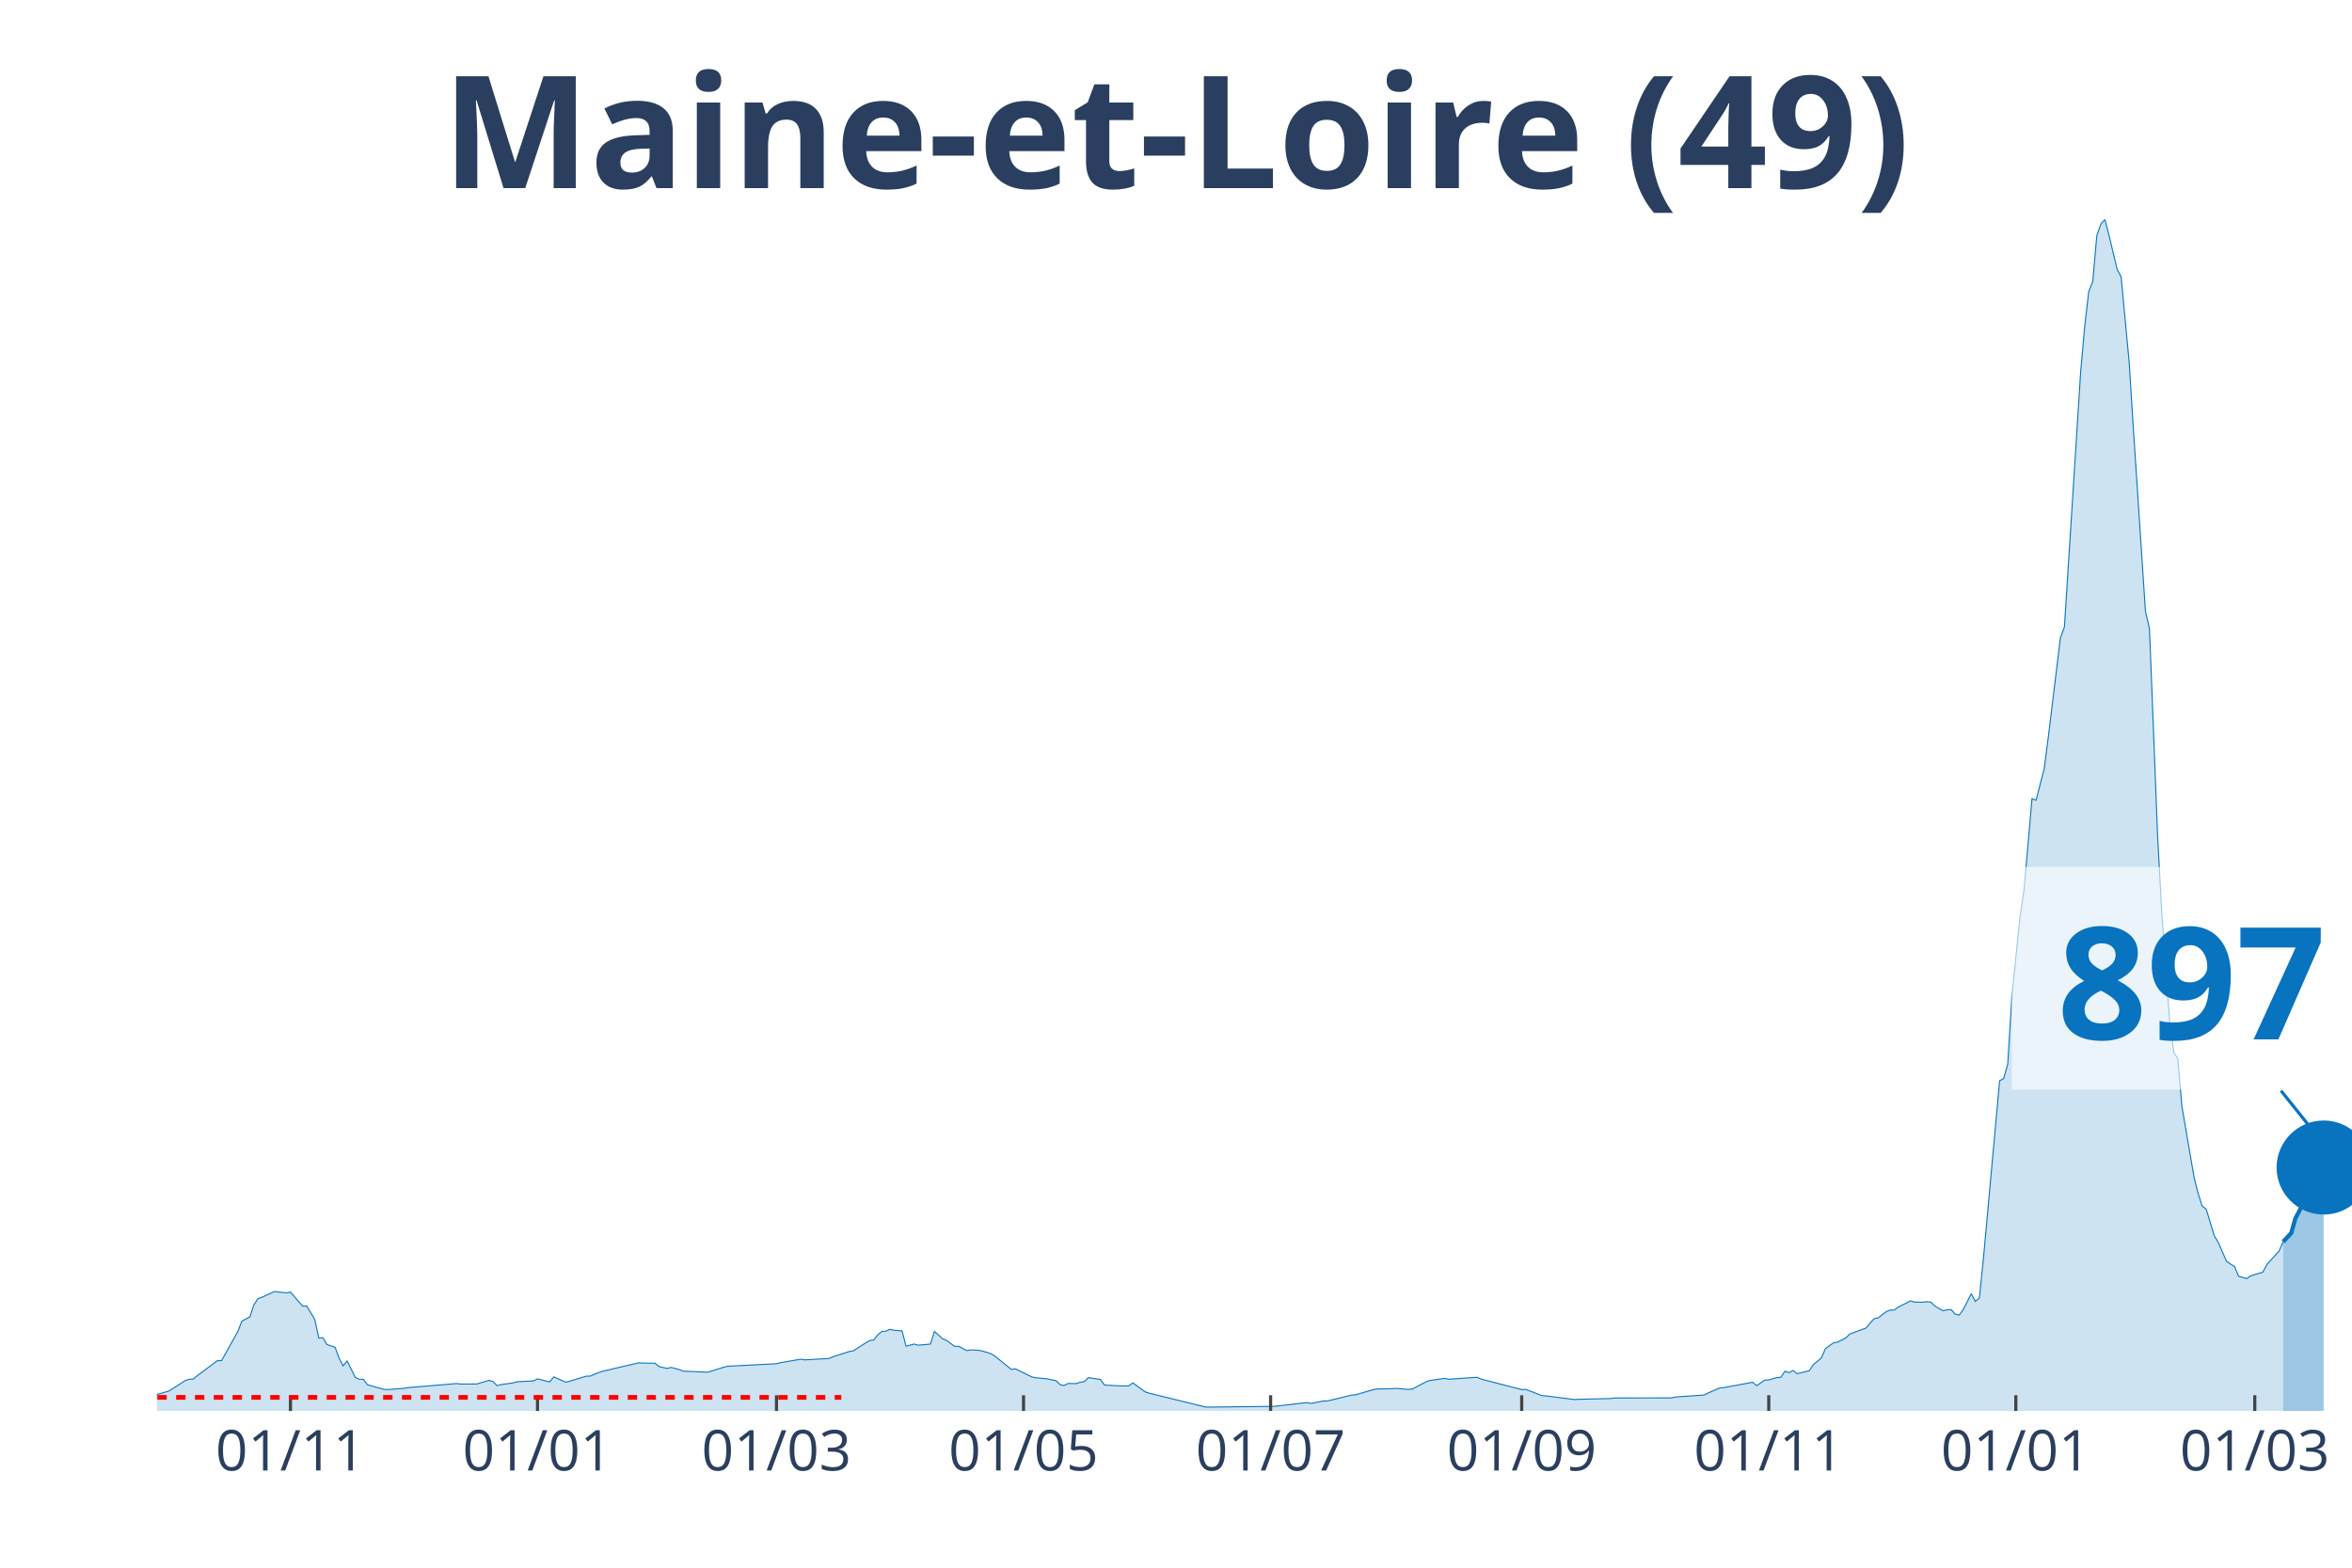
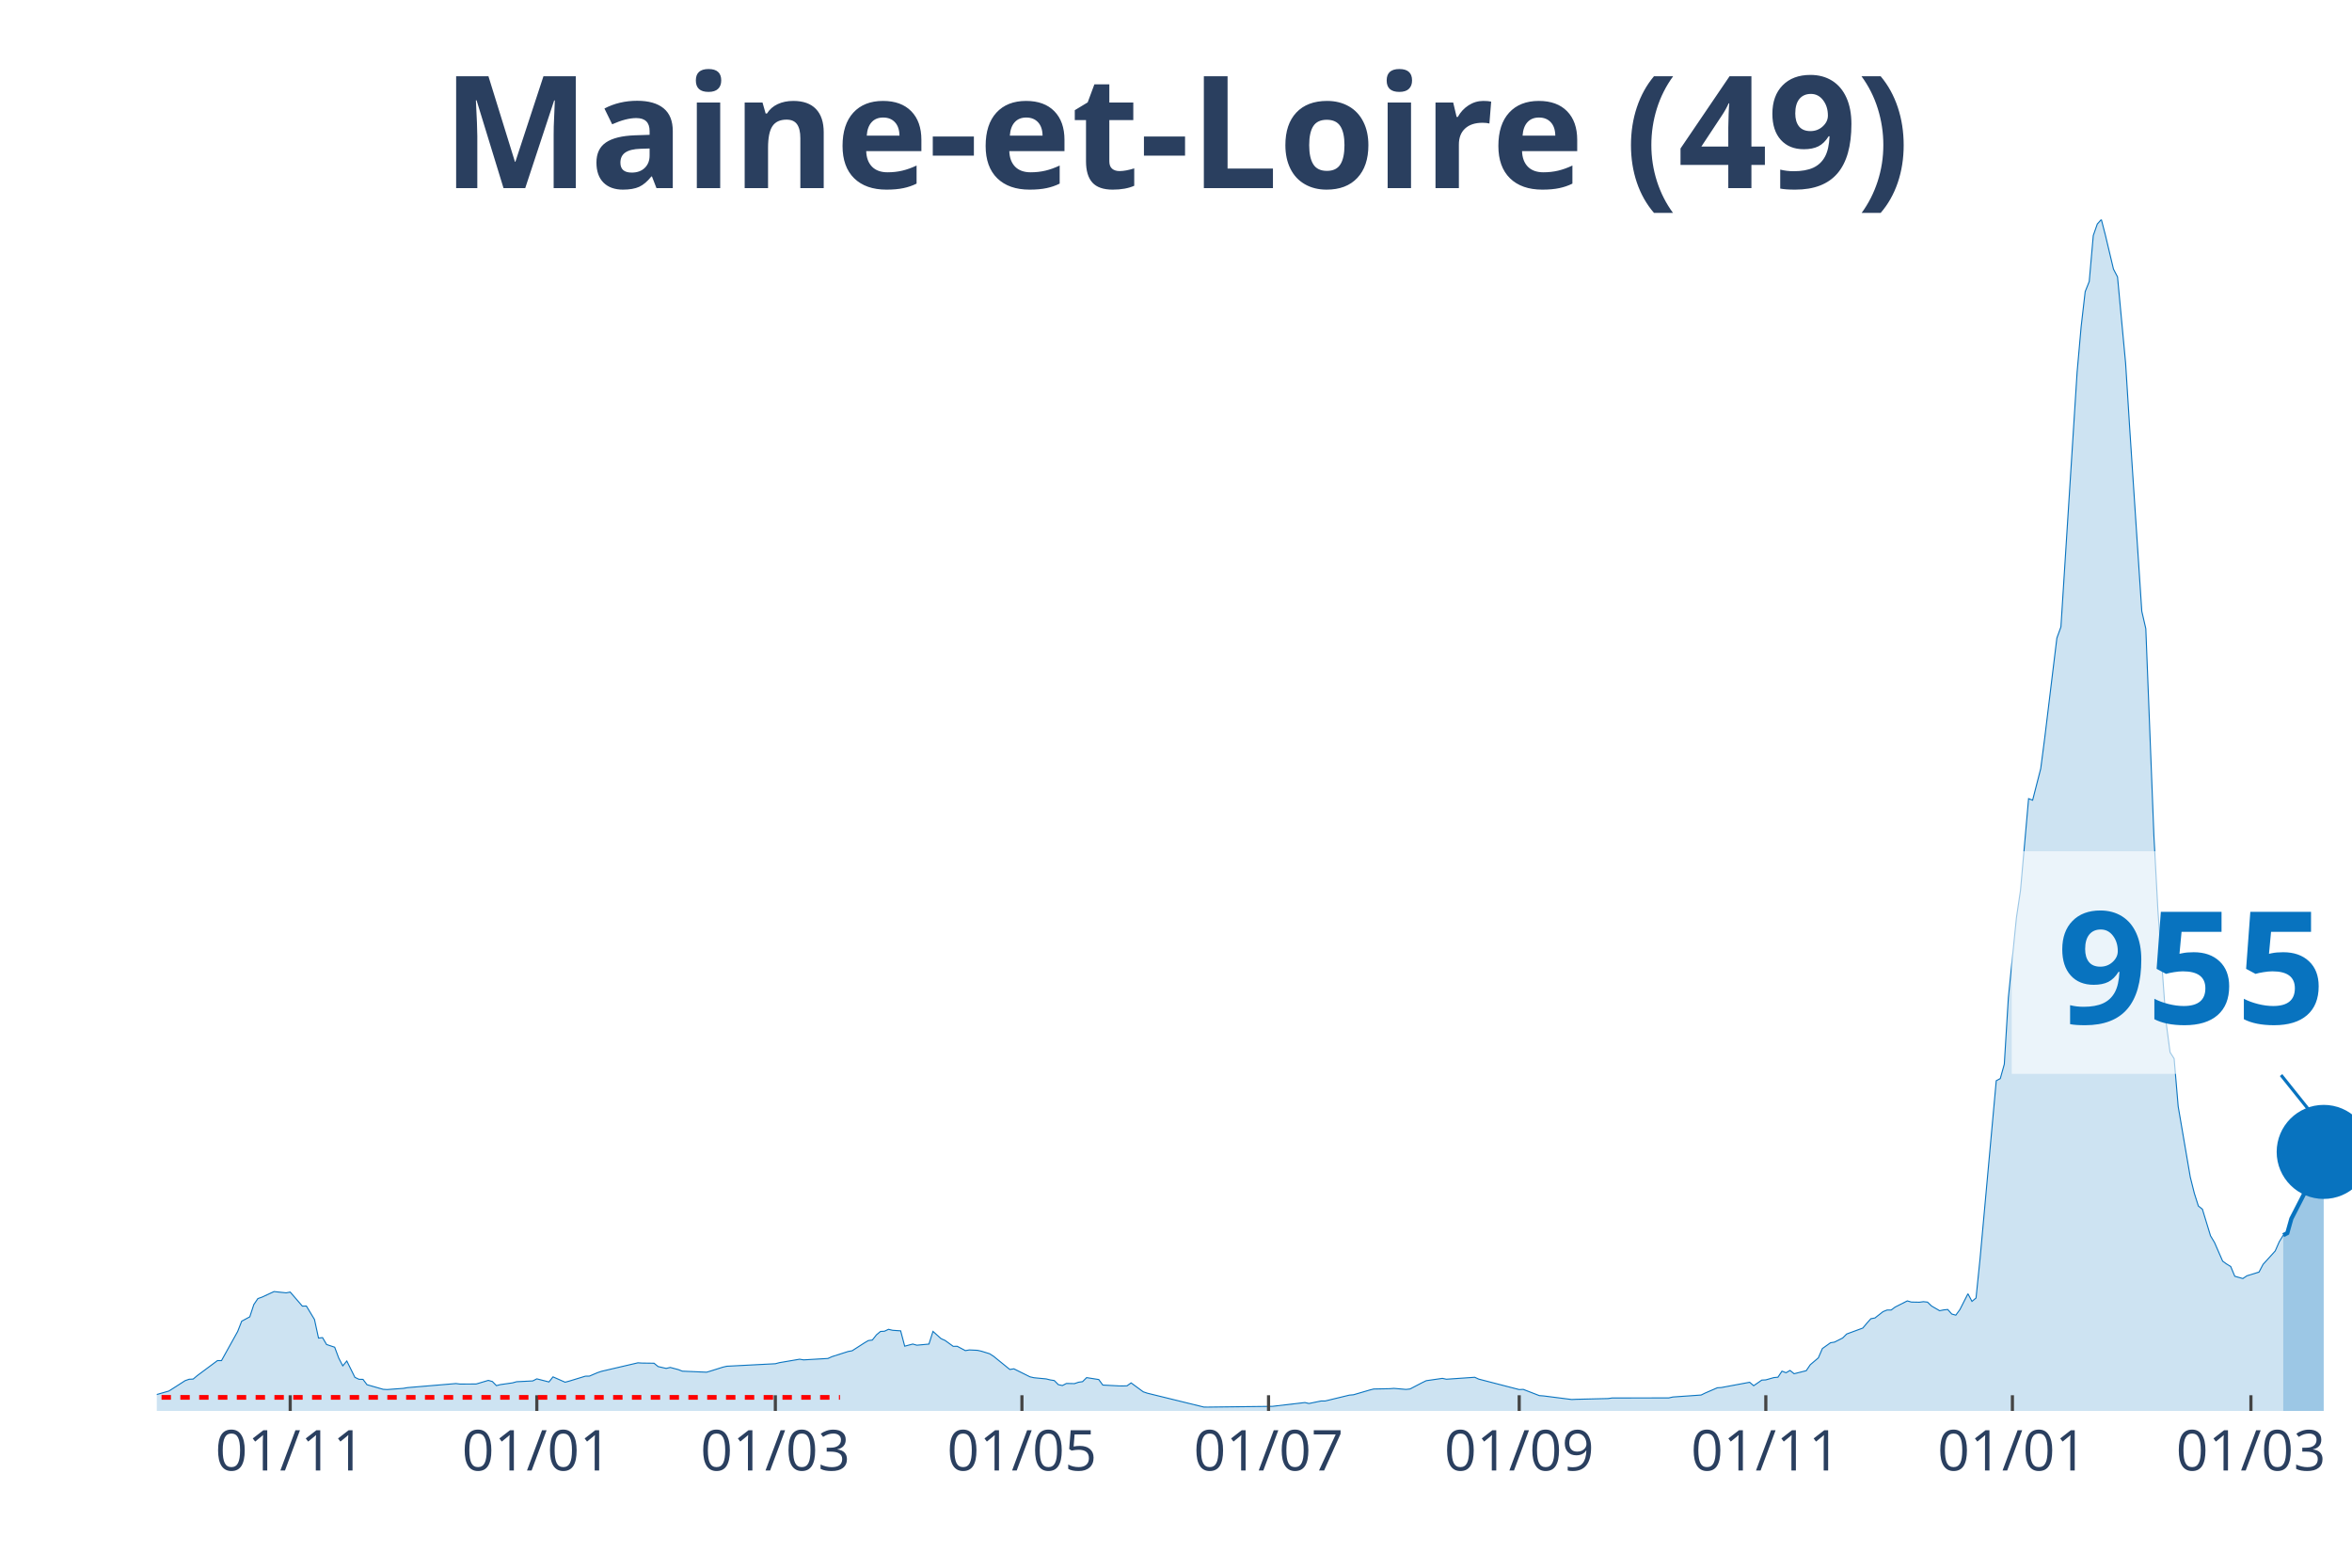
<svg xmlns="http://www.w3.org/2000/svg" class="main-svg" width="1125" height="750" style="" viewBox="0 0 750 500">
  <rect x="0" y="0" width="750" height="500" style="fill: rgb(0, 0, 0); fill-opacity: 0;" />
-   <defs id="defs-bea2d3">
+   <defs id="defs-cc0c01">
    <g class="clips">
-       <clipPath id="clipbea2d3xyplot" class="plotclip">
+       <clipPath id="clipcc0c01xyplot" class="plotclip">
        <rect width="700" height="380" />
      </clipPath>
-       <clipPath class="axesclip" id="clipbea2d3x">
+       <clipPath class="axesclip" id="clipcc0c01x">
        <rect x="50" y="0" width="700" height="500" />
      </clipPath>
-       <clipPath class="axesclip" id="clipbea2d3y">
+       <clipPath class="axesclip" id="clipcc0c01y">
        <rect x="0" y="70" width="750" height="380" />
      </clipPath>
-       <clipPath class="axesclip" id="clipbea2d3xy">
+       <clipPath class="axesclip" id="clipcc0c01xy">
        <rect x="50" y="70" width="700" height="380" />
      </clipPath>
    </g>
    <g class="gradients" />
  </defs>
  <g class="bglayer">
    <rect class="bg" x="50" y="70" width="700" height="380" style="fill: rgb(0, 0, 0); fill-opacity: 0; stroke-width: 0;" />
  </g>
  <g class="layer-below">
    <g class="imagelayer" />
    <g class="shapelayer" />
  </g>
  <g class="cartesianlayer">
    <g class="subplot xy">
      <g class="layer-subplot">
        <g class="shapelayer" />
        <g class="imagelayer" />
      </g>
      <g class="gridlayer">
        <g class="x">
-           <path class="xgrid crisp" transform="translate(92.62,0)" d="M0,70v380" style="stroke: rgb(255, 255, 255); stroke-opacity: 1; stroke-width: 1px;" />
-           <path class="xgrid crisp" transform="translate(171.4,0)" d="M0,70v380" style="stroke: rgb(255, 255, 255); stroke-opacity: 1; stroke-width: 1px;" />
-           <path class="xgrid crisp" transform="translate(247.6,0)" d="M0,70v380" style="stroke: rgb(255, 255, 255); stroke-opacity: 1; stroke-width: 1px;" />
-           <path class="xgrid crisp" transform="translate(326.38,0)" d="M0,70v380" style="stroke: rgb(255, 255, 255); stroke-opacity: 1; stroke-width: 1px;" />
-           <path class="xgrid crisp" transform="translate(405.17,0)" d="M0,70v380" style="stroke: rgb(255, 255, 255); stroke-opacity: 1; stroke-width: 1px;" />
-           <path class="xgrid crisp" transform="translate(485.24,0)" d="M0,70v380" style="stroke: rgb(255, 255, 255); stroke-opacity: 1; stroke-width: 1px;" />
-           <path class="xgrid crisp" transform="translate(564.02,0)" d="M0,70v380" style="stroke: rgb(255, 255, 255); stroke-opacity: 1; stroke-width: 1px;" />
-           <path class="xgrid crisp" transform="translate(642.8,0)" d="M0,70v380" style="stroke: rgb(255, 255, 255); stroke-opacity: 1; stroke-width: 1px;" />
-           <path class="xgrid crisp" transform="translate(719,0)" d="M0,70v380" style="stroke: rgb(255, 255, 255); stroke-opacity: 1; stroke-width: 1px;" />
+           <path class="xgrid crisp" transform="translate(92.54,0)" d="M0,70v380" style="stroke: rgb(255, 255, 255); stroke-opacity: 1; stroke-width: 1px;" />
+           <path class="xgrid crisp" transform="translate(171.18,0)" d="M0,70v380" style="stroke: rgb(255, 255, 255); stroke-opacity: 1; stroke-width: 1px;" />
+           <path class="xgrid crisp" transform="translate(247.24,0)" d="M0,70v380" style="stroke: rgb(255, 255, 255); stroke-opacity: 1; stroke-width: 1px;" />
+           <path class="xgrid crisp" transform="translate(325.87,0)" d="M0,70v380" style="stroke: rgb(255, 255, 255); stroke-opacity: 1; stroke-width: 1px;" />
+           <path class="xgrid crisp" transform="translate(404.51,0)" d="M0,70v380" style="stroke: rgb(255, 255, 255); stroke-opacity: 1; stroke-width: 1px;" />
+           <path class="xgrid crisp" transform="translate(484.44,0)" d="M0,70v380" style="stroke: rgb(255, 255, 255); stroke-opacity: 1; stroke-width: 1px;" />
+           <path class="xgrid crisp" transform="translate(563.08,0)" d="M0,70v380" style="stroke: rgb(255, 255, 255); stroke-opacity: 1; stroke-width: 1px;" />
+           <path class="xgrid crisp" transform="translate(641.71,0)" d="M0,70v380" style="stroke: rgb(255, 255, 255); stroke-opacity: 1; stroke-width: 1px;" />
+           <path class="xgrid crisp" transform="translate(717.77,0)" d="M0,70v380" style="stroke: rgb(255, 255, 255); stroke-opacity: 1; stroke-width: 1px;" />
        </g>
        <g class="y" />
      </g>
      <g class="zerolinelayer" />
      <path class="xlines-below" />
      <path class="ylines-below" />
      <g class="overlines-below" />
      <g class="xaxislayer-below" />
      <g class="yaxislayer-below" />
      <g class="overaxes-below" />
-       <g class="plot" transform="translate(50, 70)" clip-path="url('#clipbea2d3xyplot')">
+       <g class="plot" transform="translate(50, 70)" clip-path="url('#clipcc0c01xyplot')">
        <g class="scatterlayer mlayer">
-           <g class="trace scatter tracea28b01" style="stroke-miterlimit: 2;">
+           <g class="trace scatter trace25855f" style="stroke-miterlimit: 2;">
            <g class="fills">
              <g>
-                 <path class="js-fill" d="M678.04,380L-175.65,380L-175.65,379.31L-164.02,379.51L-162.73,379.58L-60.7,378.59L-59.41,378.38L-51.66,377.64L-50.37,377.66L-41.33,377.57L-40.04,377.16L-28.41,373.53L-27.12,373.48L-15.5,373.35L-14.21,373.05L-5.17,374.17L-3.87,374.69L-1.29,374.94L0,374.77L3.87,373.65L5.17,372.83L9.04,370.35L10.33,369.9L11.62,369.84L12.92,368.75L19.37,363.95L20.66,363.95L25.83,354.67L27.12,351.38L29.7,349.99L31,346.07L32.29,344.17L33.58,343.72L37.45,341.93L38.75,342.07L41.33,342.34L42.62,342.09L46.49,346.57L47.79,346.55L50.37,350.83L51.66,356.77L52.95,356.62L54.24,358.82L56.83,359.68L58.12,363.13L59.41,365.62L60.7,364.08L63.28,369.29L64.58,369.91L65.87,369.94L67.16,371.64L72.32,373.11L73.62,373.18L78.78,372.8L80.07,372.57L95.57,371.27L96.86,371.43L102.03,371.41L103.32,371.03L105.9,370.26L107.2,370.62L108.49,371.93L109.78,371.6L113.65,371.05L114.94,370.69L120.11,370.43L121.4,369.77L125.28,370.76L126.57,369.14L130.44,370.84L131.73,370.5L136.9,368.92L138.19,368.9L140.77,367.8L142.07,367.37L153.69,364.66L154.98,364.74L158.86,364.79L160.15,365.85L162.73,366.44L164.02,366.13L166.61,366.82L167.9,367.32L175.65,367.65L176.94,367.27L180.81,366.05L182.1,365.75L197.6,364.95L198.89,364.61L205.35,363.51L206.64,363.72L214.39,363.27L215.68,362.69L220.85,361.05L222.14,360.81L226.01,358.32L227.31,357.56L228.6,357.39L229.89,355.74L231.18,354.66L232.47,354.58L233.76,353.97L235.06,354.28L237.64,354.46L238.93,359.35L241.51,358.67L242.8,359.04L246.68,358.68L247.97,354.64L250.55,356.95L251.85,357.53L254.43,359.4L255.72,359.39L258.3,360.76L259.59,360.55L262.18,360.67L263.47,360.96L266.05,361.76L267.34,362.59L272.51,366.78L273.8,366.57L278.97,369.13L280.26,369.42L284.13,369.79L285.42,370.11L286.72,370.31L288.01,371.62L289.3,371.9L290.59,371.24L293.17,371.29L294.46,370.85L295.76,370.66L297.05,369.38L300.92,369.99L302.21,371.75L307.38,372.02L308.67,372.03L309.96,371.99L311.25,371.06L315.13,373.9L316.42,374.34L334.5,378.77L335.79,378.78L356.46,378.54L357.75,378.38L366.79,377.33L368.08,377.63L371.96,376.83L373.25,376.83L381,374.96L382.29,374.85L387.45,373.34L388.75,373.01L393.91,372.91L395.2,372.81L399.08,373.14L400.37,373L404.24,370.98L405.54,370.36L410.7,369.62L411.99,369.89L421.03,369.27L422.32,369.86L435.24,373.19L436.53,373.13L441.7,375.12L442.99,375.21L452.03,376.36L453.32,376.3L463.65,376.05L464.94,375.87L483.03,375.85L484.32,375.56L493.36,374.93L494.65,374.3L498.52,372.62L499.82,372.54L508.86,370.86L510.15,371.96L512.73,370.17L514.02,370.1L516.61,369.37L517.9,369.25L519.19,367.32L520.48,367.82L521.77,367.09L523.06,368.14L526.94,367.17L528.23,365.26L530.81,363.08L532.1,360.1L534.69,358.26L535.98,358.05L538.56,356.75L539.85,355.47L545.02,353.57L546.31,352.02L547.6,350.59L548.89,350.35L551.48,348.33L552.77,347.82L554.06,347.82L555.35,346.87L559.23,344.91L560.52,345.28L563.1,345.33L564.39,345.16L565.68,345.3L566.97,346.54L569.56,348.04L570.85,347.78L572.14,347.65L573.43,349.1L574.72,349.46L576.01,347.71L578.6,342.63L579.89,345.06L581.18,343.99L582.47,331.39L587.64,274.69L588.93,273.99L590.22,269.4L591.51,248.18L594.1,222.64L595.39,214L597.97,184.72L599.26,185.21L601.85,175.15L603.14,165.25L607.01,133.5L608.3,129.95L613.47,48.72L614.76,34.18L616.05,23.01L617.34,19.78L618.63,5.12L619.93,1.45L621.22,0L622.51,4.99L625.09,15.83L626.38,18.31L628.97,45.84L630.26,66.39L634.13,124.96L635.42,130.51L638.01,196.47L639.3,220.54L641.88,255.9L643.17,265.63L644.46,267.64L645.76,282.86L649.63,305.42L650.92,310.57L652.21,314.64L653.51,315.67L656.09,324.14L657.38,326.3L659.96,332.23L661.25,333.16L662.55,333.95L663.84,337.05L666.42,337.78L667.71,336.91L671.59,335.71L672.88,333.26L676.75,328.99L678.04,326.04" style="fill: rgb(8, 115, 191); fill-opacity: 0.2; stroke-width: 0;" />
+                 <path class="js-fill" d="M678.08,380L-175.32,380L-175.32,379.31L-163.72,379.51L-162.43,379.58L-60.59,378.59L-59.3,378.38L-51.57,377.64L-50.28,377.66L-41.25,377.57L-39.96,377.16L-28.36,373.53L-27.07,373.48L-15.47,373.35L-14.18,373.05L-5.16,374.17L-3.87,374.69L-1.29,374.94L0,374.77L3.87,373.65L5.16,372.83L9.02,370.35L10.31,369.9L11.6,369.84L12.89,368.75L19.34,363.95L20.63,363.95L25.78,354.67L27.07,351.38L29.65,349.99L30.94,346.07L32.23,344.17L33.52,343.72L37.38,341.93L38.67,342.07L41.25,342.34L42.54,342.09L46.41,346.57L47.7,346.55L50.28,350.83L51.57,356.77L52.85,356.62L54.14,358.82L56.72,359.68L58.01,363.13L59.3,365.62L60.59,364.08L63.17,369.29L64.46,369.91L65.75,369.94L67.03,371.64L72.19,373.11L73.48,373.18L78.64,372.8L79.93,372.57L95.4,371.27L96.69,371.43L101.84,371.41L103.13,371.03L105.71,370.26L107,370.62L108.29,371.93L109.58,371.6L113.44,371.05L114.73,370.69L119.89,370.43L121.18,369.77L125.05,370.76L126.34,369.14L130.2,370.84L131.49,370.5L136.65,368.92L137.94,368.9L140.52,367.8L141.8,367.37L153.41,364.66L154.7,364.74L158.56,364.79L159.85,365.85L162.43,366.44L163.72,366.13L166.3,366.82L167.59,367.32L175.32,367.65L176.61,367.27L180.48,366.05L181.77,365.75L197.24,364.95L198.53,364.61L204.97,363.51L206.26,363.72L214,363.27L215.29,362.69L220.44,361.05L221.73,360.81L225.6,358.32L226.89,357.56L228.18,357.39L229.47,355.74L230.76,354.66L232.04,354.58L233.33,353.97L234.62,354.28L237.2,354.46L238.49,359.35L241.07,358.67L242.36,359.04L246.22,358.68L247.51,354.64L250.09,356.95L251.38,357.53L253.96,359.4L255.25,359.39L257.83,360.76L259.12,360.55L261.69,360.67L262.98,360.96L265.56,361.76L266.85,362.59L272.01,366.78L273.3,366.57L278.45,369.13L279.74,369.42L283.61,369.79L284.9,370.11L286.19,370.31L287.48,371.62L288.77,371.9L290.06,371.24L292.63,371.29L293.92,370.85L295.21,370.66L296.5,369.38L300.37,369.99L301.66,371.75L306.81,372.02L308.1,372.03L309.39,371.99L310.68,371.06L314.55,373.9L315.84,374.34L333.89,378.77L335.17,378.78L355.8,378.54L357.09,378.38L366.11,377.33L367.4,377.63L371.27,376.83L372.56,376.83L380.29,374.96L381.58,374.85L386.74,373.34L388.03,373.01L393.19,372.91L394.48,372.81L398.34,373.14L399.63,373L403.5,370.98L404.79,370.36L409.94,369.62L411.23,369.89L420.26,369.27L421.55,369.86L434.44,373.19L435.73,373.13L440.88,375.12L442.17,375.21L451.2,376.36L452.49,376.3L462.8,376.05L464.09,375.87L482.14,375.85L483.43,375.56L492.45,374.93L493.74,374.3L497.61,372.62L498.9,372.54L507.92,370.86L509.21,371.96L511.79,370.17L513.08,370.1L515.65,369.37L516.94,369.25L518.23,367.32L519.52,367.82L520.81,367.09L522.1,368.14L525.97,367.17L527.26,365.26L529.83,363.08L531.12,360.1L533.7,358.26L534.99,358.05L537.57,356.75L538.86,355.47L544.01,353.57L545.3,352.02L546.59,350.59L547.88,350.35L550.46,348.33L551.75,347.82L553.04,347.82L554.33,346.87L558.2,344.91L559.48,345.28L562.06,345.33L563.35,345.16L564.64,345.3L565.93,346.54L568.51,348.04L569.8,347.78L571.09,347.65L572.38,349.1L573.66,349.46L574.95,347.71L577.53,342.63L578.82,345.06L580.11,343.99L581.4,331.39L586.56,274.69L587.85,273.99L589.13,269.4L590.42,248.18L593,222.64L594.29,214L596.87,184.72L598.16,185.21L600.74,175.15L602.03,165.25L605.89,133.5L607.18,129.95L612.34,48.72L613.63,34.18L614.92,23.01L616.21,19.78L617.5,5.12L618.78,1.45L620.07,0L621.36,4.99L623.94,15.83L625.23,18.31L627.81,45.84L629.1,66.39L632.97,124.96L634.25,130.51L636.83,196.47L638.12,220.54L640.7,255.9L641.99,265.63L643.28,267.64L644.57,282.86L648.43,305.42L649.72,310.57L651.01,314.64L652.3,315.67L654.88,324.14L656.17,326.3L658.75,332.23L660.04,333.16L661.33,333.95L662.62,337.05L665.19,337.78L666.48,336.91L670.35,335.71L671.64,333.26L675.51,328.99L676.8,326.05L678.08,323.95" style="fill: rgb(8, 115, 191); fill-opacity: 0.2; stroke-width: 0;" />
              </g>
            </g>
            <g class="errorbars" />
            <g class="lines">
-               <path class="js-line" d="M-175.65,379.31L-164.02,379.51L-162.73,379.58L-60.7,378.59L-59.41,378.38L-51.66,377.64L-50.37,377.66L-41.33,377.57L-40.04,377.16L-28.41,373.53L-27.12,373.48L-15.5,373.35L-14.21,373.05L-5.17,374.17L-3.87,374.69L-1.29,374.94L0,374.77L3.87,373.65L5.17,372.83L9.04,370.35L10.33,369.9L11.62,369.84L12.92,368.75L19.37,363.95L20.66,363.95L25.83,354.67L27.12,351.38L29.7,349.99L31,346.07L32.29,344.17L33.58,343.72L37.45,341.93L38.75,342.07L41.33,342.34L42.62,342.09L46.49,346.57L47.79,346.55L50.37,350.83L51.66,356.77L52.95,356.62L54.24,358.82L56.83,359.68L58.12,363.13L59.41,365.62L60.7,364.08L63.28,369.29L64.58,369.91L65.87,369.94L67.16,371.64L72.32,373.11L73.62,373.18L78.78,372.8L80.07,372.57L95.57,371.27L96.86,371.43L102.03,371.41L103.32,371.03L105.9,370.26L107.2,370.62L108.49,371.93L109.78,371.6L113.65,371.05L114.94,370.69L120.11,370.43L121.4,369.77L125.28,370.76L126.57,369.14L130.44,370.84L131.73,370.5L136.9,368.92L138.19,368.9L140.77,367.8L142.07,367.37L153.69,364.66L154.98,364.74L158.86,364.79L160.15,365.85L162.73,366.44L164.02,366.13L166.61,366.82L167.9,367.32L175.65,367.65L176.94,367.27L180.81,366.05L182.1,365.75L197.6,364.95L198.89,364.61L205.35,363.51L206.64,363.72L214.39,363.27L215.68,362.69L220.85,361.05L222.14,360.81L226.01,358.32L227.31,357.56L228.6,357.39L229.89,355.74L231.18,354.66L232.47,354.58L233.76,353.97L235.06,354.28L237.64,354.46L238.93,359.35L241.51,358.67L242.8,359.04L246.68,358.68L247.97,354.64L250.55,356.95L251.85,357.53L254.43,359.4L255.72,359.39L258.3,360.76L259.59,360.55L262.18,360.67L263.47,360.96L266.05,361.76L267.34,362.59L272.51,366.78L273.8,366.57L278.97,369.13L280.26,369.42L284.13,369.79L285.42,370.11L286.72,370.31L288.01,371.62L289.3,371.9L290.59,371.24L293.17,371.29L294.46,370.85L295.76,370.66L297.05,369.38L300.92,369.99L302.21,371.75L307.38,372.02L308.67,372.03L309.96,371.99L311.25,371.06L315.13,373.9L316.42,374.34L334.5,378.77L335.79,378.78L356.46,378.54L357.75,378.38L366.79,377.33L368.08,377.63L371.96,376.83L373.25,376.83L381,374.96L382.29,374.85L387.45,373.34L388.75,373.01L393.91,372.91L395.2,372.81L399.08,373.14L400.37,373L404.24,370.98L405.54,370.36L410.7,369.62L411.99,369.89L421.03,369.27L422.32,369.86L435.24,373.19L436.53,373.13L441.7,375.12L442.99,375.21L452.03,376.36L453.32,376.3L463.65,376.05L464.94,375.87L483.03,375.85L484.32,375.56L493.36,374.93L494.65,374.3L498.52,372.62L499.82,372.54L508.86,370.86L510.15,371.96L512.73,370.17L514.02,370.1L516.61,369.37L517.9,369.25L519.19,367.32L520.48,367.82L521.77,367.09L523.06,368.14L526.94,367.17L528.23,365.26L530.81,363.08L532.1,360.1L534.69,358.26L535.98,358.05L538.56,356.75L539.85,355.47L545.02,353.57L546.31,352.02L547.6,350.59L548.89,350.35L551.48,348.33L552.77,347.82L554.06,347.82L555.35,346.87L559.23,344.91L560.52,345.28L563.1,345.33L564.39,345.16L565.68,345.3L566.97,346.54L569.56,348.04L570.85,347.78L572.14,347.65L573.43,349.1L574.72,349.46L576.01,347.71L578.6,342.63L579.89,345.06L581.18,343.99L582.47,331.39L587.64,274.69L588.93,273.99L590.22,269.4L591.51,248.18L594.1,222.64L595.39,214L597.97,184.72L599.26,185.21L601.85,175.15L603.14,165.25L607.01,133.5L608.3,129.95L613.47,48.72L614.76,34.18L616.05,23.01L617.34,19.78L618.63,5.12L619.93,1.45L621.22,0L622.51,4.99L625.09,15.83L626.38,18.31L628.97,45.84L630.26,66.39L634.13,124.96L635.42,130.51L638.01,196.47L639.3,220.54L641.88,255.9L643.17,265.63L644.46,267.64L645.76,282.86L649.63,305.42L650.92,310.57L652.21,314.64L653.51,315.67L656.09,324.14L657.38,326.3L659.96,332.23L661.25,333.16L662.55,333.95L663.84,337.05L666.42,337.78L667.71,336.91L671.59,335.71L672.88,333.26L676.75,328.99L678.04,326.04" style="vector-effect: non-scaling-stroke; fill: none; stroke: rgb(8, 115, 191); stroke-opacity: 1; stroke-width: 0.5px; opacity: 1;" />
+               <path class="js-line" d="M-175.32,379.31L-163.72,379.51L-162.43,379.58L-60.59,378.59L-59.3,378.38L-51.57,377.64L-50.28,377.66L-41.25,377.57L-39.96,377.16L-28.36,373.53L-27.07,373.48L-15.47,373.35L-14.18,373.05L-5.16,374.17L-3.87,374.69L-1.29,374.94L0,374.77L3.87,373.65L5.16,372.83L9.02,370.35L10.31,369.9L11.6,369.84L12.89,368.75L19.34,363.95L20.63,363.95L25.78,354.67L27.07,351.38L29.65,349.99L30.94,346.07L32.23,344.17L33.52,343.72L37.38,341.93L38.67,342.07L41.25,342.34L42.54,342.09L46.41,346.57L47.7,346.55L50.28,350.83L51.57,356.77L52.85,356.62L54.14,358.82L56.72,359.68L58.01,363.13L59.3,365.62L60.59,364.08L63.17,369.29L64.46,369.91L65.75,369.94L67.03,371.64L72.19,373.11L73.48,373.18L78.64,372.8L79.93,372.57L95.4,371.27L96.69,371.43L101.84,371.41L103.13,371.03L105.71,370.26L107,370.62L108.29,371.93L109.58,371.6L113.44,371.05L114.73,370.69L119.89,370.43L121.18,369.77L125.05,370.76L126.34,369.14L130.2,370.84L131.49,370.5L136.65,368.92L137.94,368.9L140.52,367.8L141.8,367.37L153.41,364.66L154.7,364.74L158.56,364.79L159.85,365.85L162.43,366.44L163.72,366.13L166.3,366.82L167.59,367.32L175.32,367.65L176.61,367.27L180.48,366.05L181.77,365.75L197.24,364.95L198.53,364.61L204.97,363.51L206.26,363.72L214,363.27L215.29,362.69L220.44,361.05L221.73,360.81L225.6,358.32L226.89,357.56L228.18,357.39L229.47,355.74L230.76,354.66L232.04,354.58L233.33,353.97L234.62,354.28L237.2,354.46L238.49,359.35L241.07,358.67L242.36,359.04L246.22,358.68L247.51,354.64L250.09,356.95L251.38,357.53L253.96,359.4L255.25,359.39L257.83,360.76L259.12,360.55L261.69,360.67L262.98,360.96L265.56,361.76L266.85,362.59L272.01,366.78L273.3,366.57L278.45,369.13L279.74,369.42L283.61,369.79L284.9,370.11L286.19,370.31L287.48,371.62L288.77,371.9L290.06,371.24L292.63,371.29L293.92,370.85L295.21,370.66L296.5,369.38L300.37,369.99L301.66,371.75L306.81,372.02L308.1,372.03L309.39,371.99L310.68,371.06L314.55,373.9L315.84,374.34L333.89,378.77L335.17,378.78L355.8,378.54L357.09,378.38L366.11,377.33L367.4,377.63L371.27,376.83L372.56,376.83L380.29,374.96L381.58,374.85L386.74,373.34L388.03,373.01L393.19,372.91L394.48,372.81L398.34,373.14L399.63,373L403.5,370.98L404.79,370.36L409.94,369.62L411.23,369.89L420.26,369.27L421.55,369.86L434.44,373.19L435.73,373.13L440.88,375.12L442.17,375.21L451.2,376.36L452.49,376.3L462.8,376.05L464.09,375.87L482.14,375.85L483.43,375.56L492.45,374.93L493.74,374.3L497.61,372.62L498.9,372.54L507.92,370.86L509.21,371.96L511.79,370.17L513.08,370.1L515.65,369.37L516.94,369.25L518.23,367.32L519.52,367.82L520.81,367.09L522.1,368.14L525.97,367.17L527.26,365.26L529.83,363.08L531.12,360.1L533.7,358.26L534.99,358.05L537.57,356.75L538.86,355.47L544.01,353.57L545.3,352.02L546.59,350.59L547.88,350.35L550.46,348.33L551.75,347.82L553.04,347.82L554.33,346.87L558.2,344.91L559.48,345.28L562.06,345.33L563.35,345.16L564.64,345.3L565.93,346.54L568.51,348.04L569.8,347.78L571.09,347.65L572.38,349.1L573.66,349.46L574.95,347.71L577.53,342.63L578.82,345.06L580.11,343.99L581.4,331.39L586.56,274.69L587.85,273.99L589.13,269.4L590.42,248.18L593,222.64L594.29,214L596.87,184.72L598.16,185.21L600.74,175.15L602.03,165.25L605.89,133.5L607.18,129.95L612.34,48.72L613.63,34.18L614.92,23.01L616.21,19.78L617.5,5.12L618.78,1.45L620.07,0L621.36,4.99L623.94,15.83L625.23,18.31L627.81,45.84L629.1,66.39L632.97,124.96L634.25,130.51L636.83,196.47L638.12,220.54L640.7,255.9L641.99,265.63L643.28,267.64L644.57,282.86L648.43,305.42L649.72,310.57L651.01,314.64L652.3,315.67L654.88,324.14L656.17,326.3L658.75,332.23L660.04,333.16L661.33,333.95L662.62,337.05L665.19,337.78L666.48,336.91L670.35,335.71L671.64,333.26L675.51,328.99L676.8,326.05L678.08,323.95" style="vector-effect: non-scaling-stroke; fill: none; stroke: rgb(8, 115, 191); stroke-opacity: 1; stroke-width: 0.5px; opacity: 1;" />
            </g>
            <g class="points" />
            <g class="text" />
          </g>
-           <g class="trace scatter trace9e92b9" style="stroke-miterlimit: 2;">
+           <g class="trace scatter trace139780" style="stroke-miterlimit: 2;">
            <g class="fills">
              <g>
-                 <path class="js-fill" d="M690.96,380L678.04,380L678.04,326.04L680.63,323.27L681.92,318.69L685.79,311.2L687.08,308.58L689.67,306.95L690.96,302.37" style="fill: rgb(8, 115, 191); fill-opacity: 0.4; stroke-width: 0;" />
+                 <path class="js-fill" d="M690.98,380L678.08,380L678.08,323.95L679.37,323.28L680.66,318.7L684.53,311.17L685.82,308.49L688.4,306.77L689.69,302.03L690.98,297.39" style="fill: rgb(8, 115, 191); fill-opacity: 0.4; stroke-width: 0;" />
              </g>
            </g>
            <g class="errorbars" />
            <g class="lines">
-               <path class="js-line" d="M678.04,326.04L680.63,323.27L681.92,318.69L685.79,311.2L687.08,308.58L689.67,306.95L690.96,302.37" style="vector-effect: non-scaling-stroke; fill: none; stroke: rgb(8, 115, 191); stroke-opacity: 1; stroke-width: 2px; opacity: 1;" />
+               <path class="js-line" d="M678.08,323.95L679.37,323.28L680.66,318.7L684.53,311.17L685.82,308.49L688.4,306.77L689.69,302.03L690.98,297.39" style="vector-effect: non-scaling-stroke; fill: none; stroke: rgb(8, 115, 191); stroke-opacity: 1; stroke-width: 2px; opacity: 1;" />
            </g>
            <g class="points" />
            <g class="text" />
          </g>
-           <g class="trace scatter trace087f7d" style="stroke-miterlimit: 2; opacity: 1;">
+           <g class="trace scatter trace72fe59" style="stroke-miterlimit: 2; opacity: 1;">
            <g class="fills" />
            <g class="errorbars" />
            <g class="lines" />
            <g class="points">
-               <path class="point" transform="translate(690.96,302.37)" d="M15,0A15,15 0 1,1 0,-15A15,15 0 0,1 15,0Z" style="opacity: 1; stroke-width: 0px; fill: rgb(8, 115, 191); fill-opacity: 1;" />
+               <path class="point" transform="translate(690.98,297.39)" d="M15,0A15,15 0 1,1 0,-15A15,15 0 0,1 15,0Z" style="opacity: 1; stroke-width: 0px; fill: rgb(8, 115, 191); fill-opacity: 1;" />
            </g>
            <g class="text" />
          </g>
        </g>
      </g>
      <g class="overplot" />
      <path class="xlines-above crisp" style="fill: none; stroke-width: 1px; stroke: rgb(0, 0, 0); stroke-opacity: 0;" d="" />
      <path class="ylines-above crisp" style="fill: none;" d="M0,0" />
      <g class="overlines-above" />
      <g class="xaxislayer-above">
-         <path class="xtick ticks crisp" d="M0,450v-5" transform="translate(92.62,0)" style="stroke: rgb(68, 68, 68); stroke-opacity: 1; stroke-width: 1px;" />
-         <path class="xtick ticks crisp" d="M0,450v-5" transform="translate(171.4,0)" style="stroke: rgb(68, 68, 68); stroke-opacity: 1; stroke-width: 1px;" />
-         <path class="xtick ticks crisp" d="M0,450v-5" transform="translate(247.6,0)" style="stroke: rgb(68, 68, 68); stroke-opacity: 1; stroke-width: 1px;" />
-         <path class="xtick ticks crisp" d="M0,450v-5" transform="translate(326.38,0)" style="stroke: rgb(68, 68, 68); stroke-opacity: 1; stroke-width: 1px;" />
-         <path class="xtick ticks crisp" d="M0,450v-5" transform="translate(405.17,0)" style="stroke: rgb(68, 68, 68); stroke-opacity: 1; stroke-width: 1px;" />
-         <path class="xtick ticks crisp" d="M0,450v-5" transform="translate(485.24,0)" style="stroke: rgb(68, 68, 68); stroke-opacity: 1; stroke-width: 1px;" />
-         <path class="xtick ticks crisp" d="M0,450v-5" transform="translate(564.02,0)" style="stroke: rgb(68, 68, 68); stroke-opacity: 1; stroke-width: 1px;" />
-         <path class="xtick ticks crisp" d="M0,450v-5" transform="translate(642.8,0)" style="stroke: rgb(68, 68, 68); stroke-opacity: 1; stroke-width: 1px;" />
-         <path class="xtick ticks crisp" d="M0,450v-5" transform="translate(719,0)" style="stroke: rgb(68, 68, 68); stroke-opacity: 1; stroke-width: 1px;" />
+         <path class="xtick ticks crisp" d="M0,450v-5" transform="translate(92.54,0)" style="stroke: rgb(68, 68, 68); stroke-opacity: 1; stroke-width: 1px;" />
+         <path class="xtick ticks crisp" d="M0,450v-5" transform="translate(171.18,0)" style="stroke: rgb(68, 68, 68); stroke-opacity: 1; stroke-width: 1px;" />
+         <path class="xtick ticks crisp" d="M0,450v-5" transform="translate(247.24,0)" style="stroke: rgb(68, 68, 68); stroke-opacity: 1; stroke-width: 1px;" />
+         <path class="xtick ticks crisp" d="M0,450v-5" transform="translate(325.87,0)" style="stroke: rgb(68, 68, 68); stroke-opacity: 1; stroke-width: 1px;" />
+         <path class="xtick ticks crisp" d="M0,450v-5" transform="translate(404.51,0)" style="stroke: rgb(68, 68, 68); stroke-opacity: 1; stroke-width: 1px;" />
+         <path class="xtick ticks crisp" d="M0,450v-5" transform="translate(484.44,0)" style="stroke: rgb(68, 68, 68); stroke-opacity: 1; stroke-width: 1px;" />
+         <path class="xtick ticks crisp" d="M0,450v-5" transform="translate(563.08,0)" style="stroke: rgb(68, 68, 68); stroke-opacity: 1; stroke-width: 1px;" />
+         <path class="xtick ticks crisp" d="M0,450v-5" transform="translate(641.71,0)" style="stroke: rgb(68, 68, 68); stroke-opacity: 1; stroke-width: 1px;" />
+         <path class="xtick ticks crisp" d="M0,450v-5" transform="translate(717.77,0)" style="stroke: rgb(68, 68, 68); stroke-opacity: 1; stroke-width: 1px;" />
        <g class="xtick">
-           <text text-anchor="middle" x="0" y="469" transform="translate(92.62,0)" style="font-family: 'Open Sans', verdana, arial, sans-serif; font-size: 18px; fill: rgb(42, 63, 95); fill-opacity: 1; white-space: pre;">01/11</text>
+           <text text-anchor="middle" x="0" y="469" transform="translate(92.54,0)" style="font-family: 'Open Sans', verdana, arial, sans-serif; font-size: 18px; fill: rgb(42, 63, 95); fill-opacity: 1; white-space: pre;">01/11</text>
        </g>
        <g class="xtick">
-           <text text-anchor="middle" x="0" y="469" transform="translate(171.4,0)" style="font-family: 'Open Sans', verdana, arial, sans-serif; font-size: 18px; fill: rgb(42, 63, 95); fill-opacity: 1; white-space: pre;">01/01</text>
+           <text text-anchor="middle" x="0" y="469" transform="translate(171.18,0)" style="font-family: 'Open Sans', verdana, arial, sans-serif; font-size: 18px; fill: rgb(42, 63, 95); fill-opacity: 1; white-space: pre;">01/01</text>
        </g>
        <g class="xtick">
-           <text text-anchor="middle" x="0" y="469" transform="translate(247.6,0)" style="font-family: 'Open Sans', verdana, arial, sans-serif; font-size: 18px; fill: rgb(42, 63, 95); fill-opacity: 1; white-space: pre;">01/03</text>
+           <text text-anchor="middle" x="0" y="469" transform="translate(247.24,0)" style="font-family: 'Open Sans', verdana, arial, sans-serif; font-size: 18px; fill: rgb(42, 63, 95); fill-opacity: 1; white-space: pre;">01/03</text>
        </g>
        <g class="xtick">
-           <text text-anchor="middle" x="0" y="469" transform="translate(326.38,0)" style="font-family: 'Open Sans', verdana, arial, sans-serif; font-size: 18px; fill: rgb(42, 63, 95); fill-opacity: 1; white-space: pre;">01/05</text>
+           <text text-anchor="middle" x="0" y="469" transform="translate(325.87,0)" style="font-family: 'Open Sans', verdana, arial, sans-serif; font-size: 18px; fill: rgb(42, 63, 95); fill-opacity: 1; white-space: pre;">01/05</text>
        </g>
        <g class="xtick">
-           <text text-anchor="middle" x="0" y="469" transform="translate(405.17,0)" style="font-family: 'Open Sans', verdana, arial, sans-serif; font-size: 18px; fill: rgb(42, 63, 95); fill-opacity: 1; white-space: pre;">01/07</text>
+           <text text-anchor="middle" x="0" y="469" transform="translate(404.51,0)" style="font-family: 'Open Sans', verdana, arial, sans-serif; font-size: 18px; fill: rgb(42, 63, 95); fill-opacity: 1; white-space: pre;">01/07</text>
        </g>
        <g class="xtick">
-           <text text-anchor="middle" x="0" y="469" transform="translate(485.24,0)" style="font-family: 'Open Sans', verdana, arial, sans-serif; font-size: 18px; fill: rgb(42, 63, 95); fill-opacity: 1; white-space: pre;">01/09</text>
+           <text text-anchor="middle" x="0" y="469" transform="translate(484.44,0)" style="font-family: 'Open Sans', verdana, arial, sans-serif; font-size: 18px; fill: rgb(42, 63, 95); fill-opacity: 1; white-space: pre;">01/09</text>
        </g>
        <g class="xtick">
-           <text text-anchor="middle" x="0" y="469" transform="translate(564.02,0)" style="font-family: 'Open Sans', verdana, arial, sans-serif; font-size: 18px; fill: rgb(42, 63, 95); fill-opacity: 1; white-space: pre;">01/11</text>
+           <text text-anchor="middle" x="0" y="469" transform="translate(563.08,0)" style="font-family: 'Open Sans', verdana, arial, sans-serif; font-size: 18px; fill: rgb(42, 63, 95); fill-opacity: 1; white-space: pre;">01/11</text>
        </g>
        <g class="xtick">
-           <text text-anchor="middle" x="0" y="469" transform="translate(642.8,0)" style="font-family: 'Open Sans', verdana, arial, sans-serif; font-size: 18px; fill: rgb(42, 63, 95); fill-opacity: 1; white-space: pre;">01/01</text>
+           <text text-anchor="middle" x="0" y="469" transform="translate(641.71,0)" style="font-family: 'Open Sans', verdana, arial, sans-serif; font-size: 18px; fill: rgb(42, 63, 95); fill-opacity: 1; white-space: pre;">01/01</text>
        </g>
        <g class="xtick">
-           <text text-anchor="middle" x="0" y="469" transform="translate(719,0)" style="font-family: 'Open Sans', verdana, arial, sans-serif; font-size: 18px; fill: rgb(42, 63, 95); fill-opacity: 1; white-space: pre;">01/03</text>
+           <text text-anchor="middle" x="0" y="469" transform="translate(717.77,0)" style="font-family: 'Open Sans', verdana, arial, sans-serif; font-size: 18px; fill: rgb(42, 63, 95); fill-opacity: 1; white-space: pre;">01/03</text>
        </g>
      </g>
      <g class="yaxislayer-above" />
      <g class="overaxes-above" />
    </g>
  </g>
  <g class="polarlayer" />
  <g class="ternarylayer" />
  <g class="geolayer" />
  <g class="funnelarealayer" />
  <g class="pielayer" />
  <g class="treemaplayer" />
  <g class="sunburstlayer" />
  <g class="glimages" />
-   <defs id="topdefs-bea2d3">
+   <defs id="topdefs-cc0c01">
    <g class="clips" />
  </defs>
  <g class="layer-above">
    <g class="imagelayer" />
    <g class="shapelayer">
-       <path data-index="0" fill-rule="evenodd" d="M-675.83,445.68L268.27,445.68" clip-path="url('#clipbea2d3xy')" style="opacity: 1; stroke: rgb(255, 0, 0); stroke-opacity: 1; fill: rgb(0, 0, 0); fill-opacity: 0; stroke-dasharray: 3px, 3px; stroke-width: 1.5px;" />
+       <path data-index="0" fill-rule="evenodd" d="M-674.49,445.68L267.86,445.68" clip-path="url('#clipcc0c01xy')" style="opacity: 1; stroke: rgb(255, 0, 0); stroke-opacity: 1; fill: rgb(0, 0, 0); fill-opacity: 0; stroke-dasharray: 3px, 3px; stroke-width: 1.5px;" />
    </g>
  </g>
  <g class="infolayer">
    <g class="g-gtitle">
      <text class="gtitle" x="375" y="25" text-anchor="middle" dy="0.7em" style="font-family: 'Open Sans', verdana, arial, sans-serif; font-size: 50px; fill: rgb(42, 63, 95); opacity: 1; font-weight: normal; white-space: pre;">
        <tspan style="font-weight:bold">Maine-et-Loire (49)</tspan>
      </text>
    </g>
    <g class="g-xtitle" />
    <g class="annotation" data-index="0" style="opacity: 1;">
-       <g class="annotation-text-g" transform="rotate(0,698.96,312.37)">
-         <g class="cursor-pointer" transform="translate(641, 276)">
+       <g class="annotation-text-g" transform="rotate(0,698.98,307.39)">
+         <g class="cursor-pointer" transform="translate(641, 271)">
          <rect class="bg" x="0.5" y="0.5" width="115" height="71" style="stroke-width: 1px; stroke: rgb(0, 0, 0); stroke-opacity: 0; fill: rgb(255, 255, 255); fill-opacity: 0.6;" />
          <text class="annotation-text" text-anchor="middle" x="57.812" y="55.5" style="font-family: 'Open Sans', verdana, arial, sans-serif; font-size: 50px; fill: rgb(8, 115, 191); fill-opacity: 1; white-space: pre;">
-             <tspan style="font-weight:bold">897 </tspan>
+             <tspan style="font-weight:bold">955 </tspan>
          </text>
        </g>
      </g>
      <g class="annotation-arrow-g" style="opacity: 1;">
-         <path d="M727.36,347.87L738.96,362.37" style="stroke-width: 1px; stroke: rgb(8, 115, 191); stroke-opacity: 1; stroke-dasharray: 0px, 0px, 18.569px, 18.569px;" />
+         <path d="M727.38,342.89L738.98,357.39" style="stroke-width: 1px; stroke: rgb(8, 115, 191); stroke-opacity: 1; stroke-dasharray: 0px, 0px, 18.569px, 18.569px;" />
      </g>
    </g>
  </g>
</svg>
